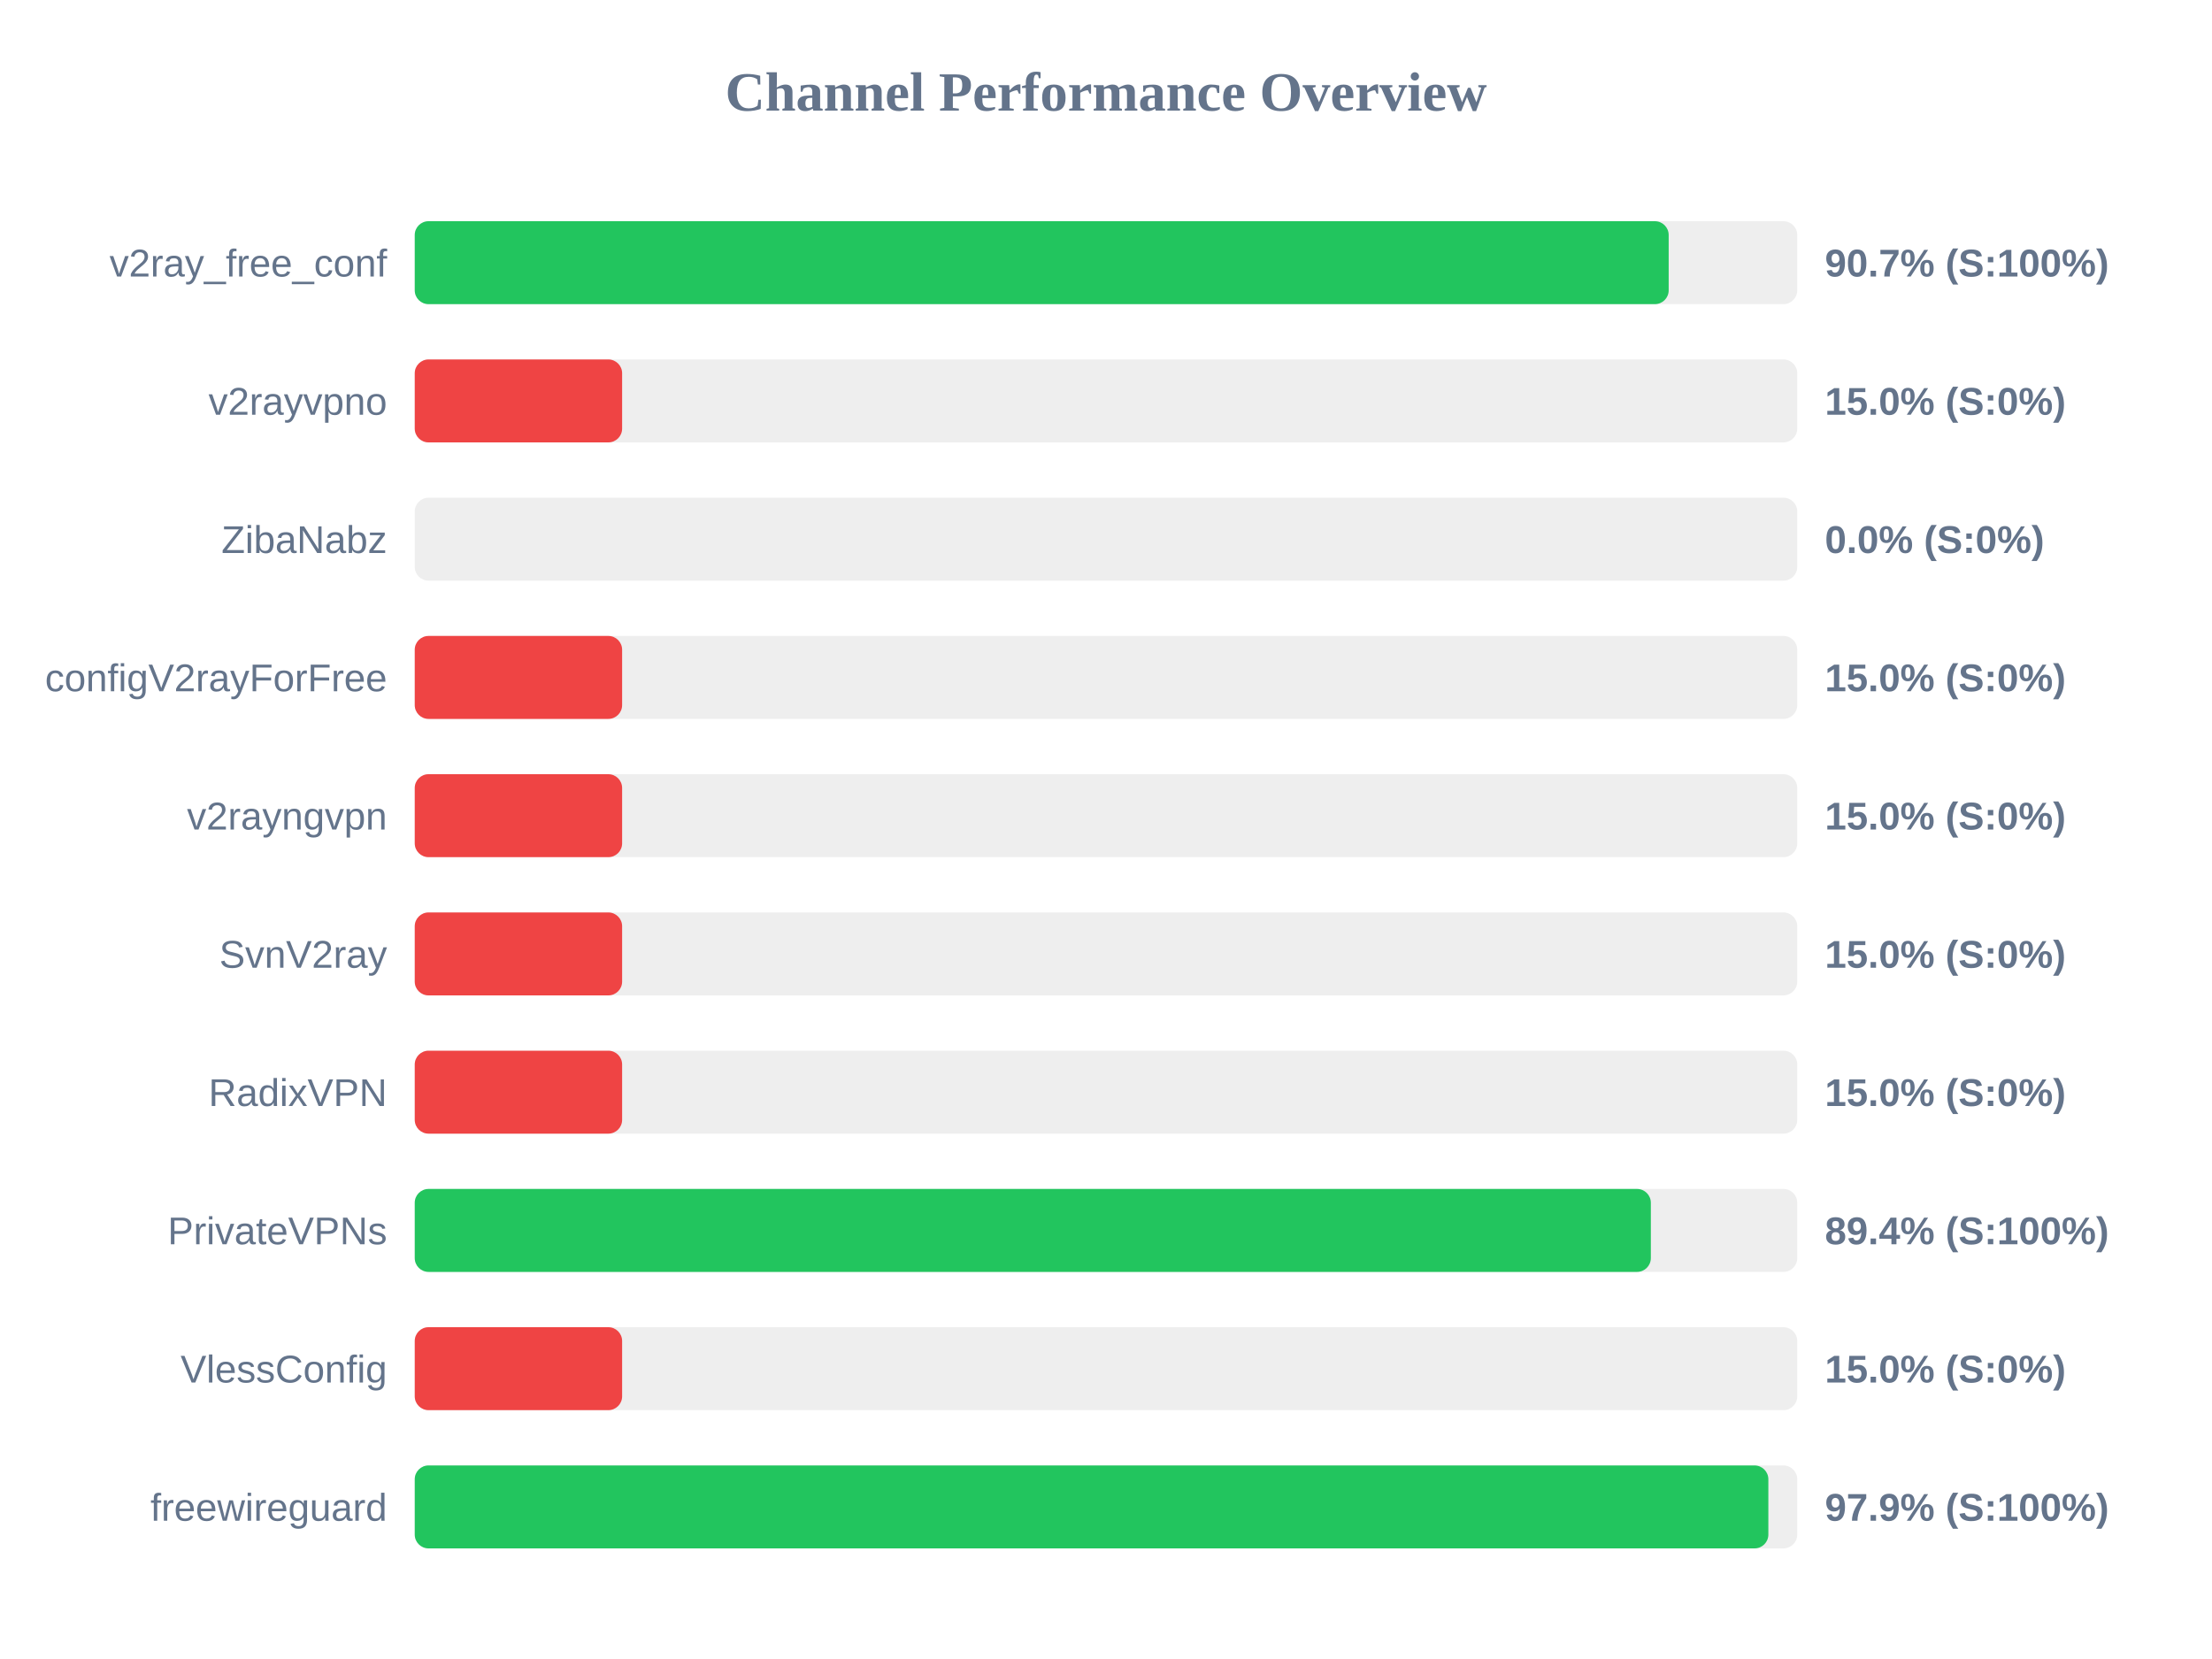
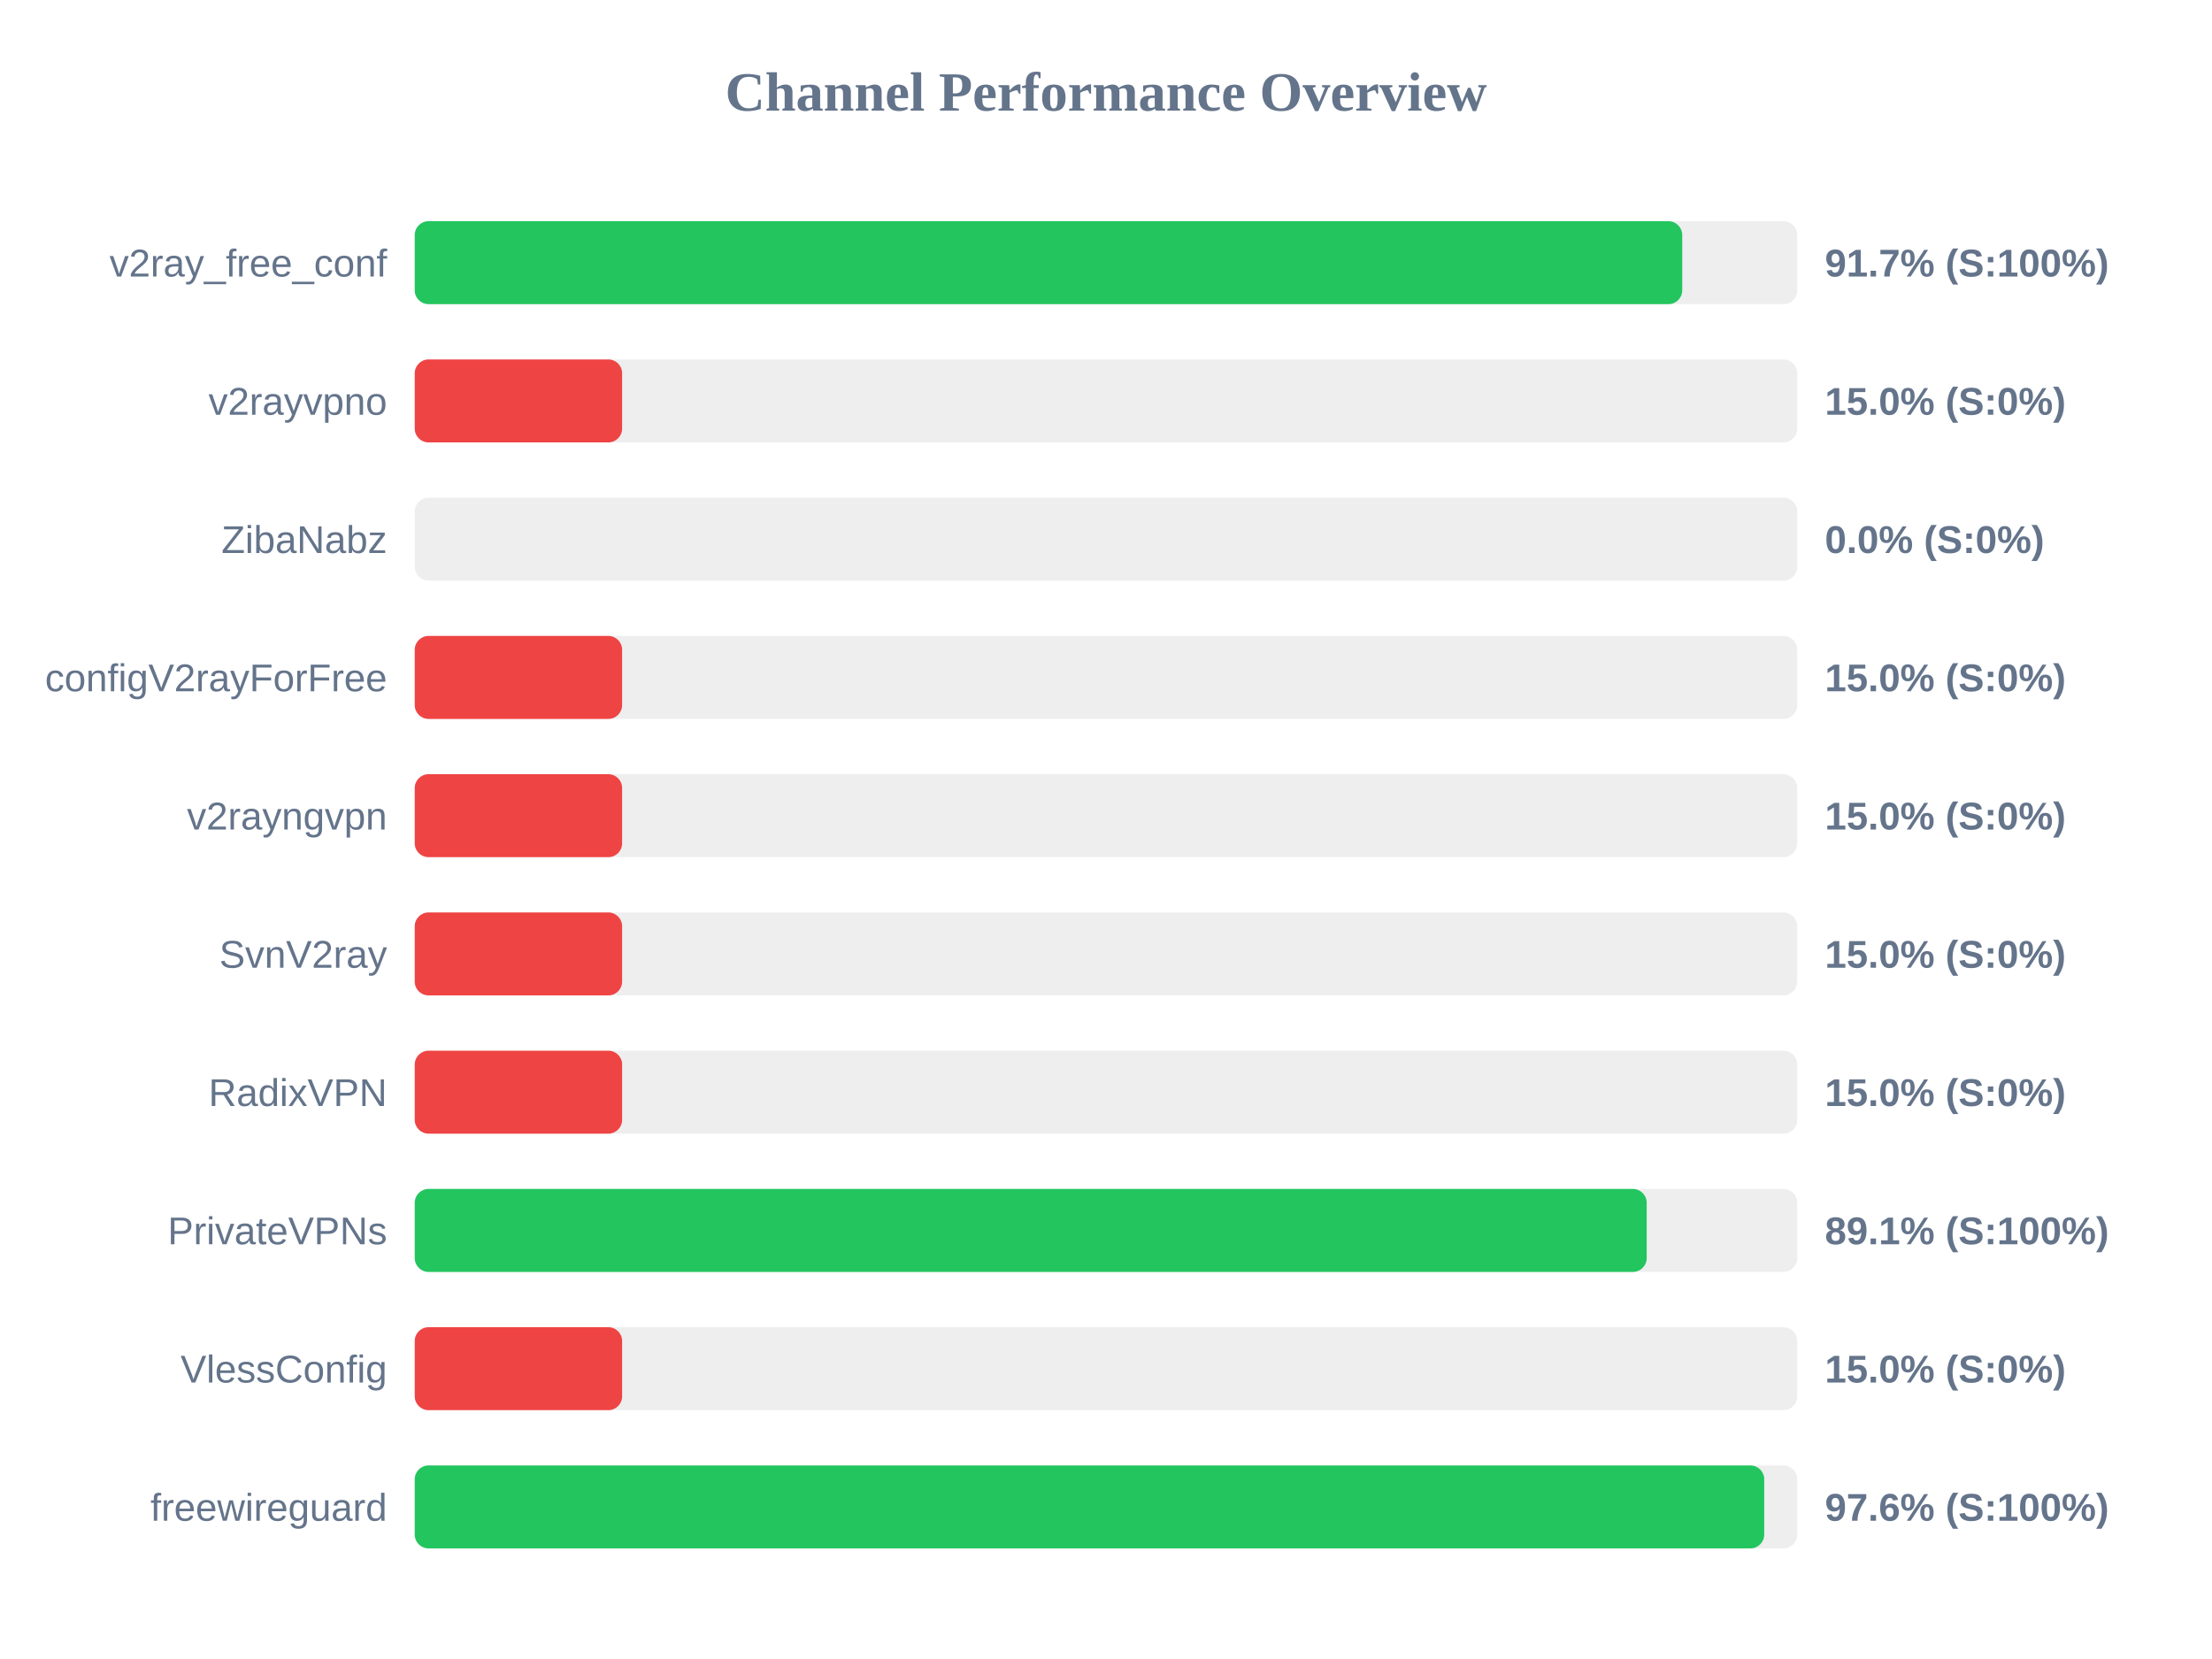
<svg xmlns="http://www.w3.org/2000/svg" width="800" height="600" version="1.1">
  <style>
        .row { font: 14px Arial; fill: #64748b; }
        .score { font: bold 14px Arial; fill: #64748b; }
    </style>
  <text x="400" y="40" text-anchor="middle" font-size="20px" font-weight="bold" fill="#64748b">Channel Performance Overview</text>
  <rect x="150" y="80" width="500" height="30" fill="#eee" rx="5" />
-   <rect x="150" y="80" width="453.5" height="30" fill="#22c55e" rx="5" />
+   <rect x="150" y="80" width="458.4" height="30" fill="#22c55e" rx="5" />
  <text x="140" y="100" text-anchor="end" class="row">v2ray_free_conf</text>
-   <text x="660" y="100" text-anchor="start" class="score">90.7% (S:100%)</text>
+   <text x="660" y="100" text-anchor="start" class="score">91.7% (S:100%)</text>
  <rect x="150" y="130" width="500" height="30" fill="#eee" rx="5" />
  <rect x="150" y="130" width="75.0" height="30" fill="#ef4444" rx="5" />
  <text x="140" y="150" text-anchor="end" class="row">v2rayvpno</text>
  <text x="660" y="150" text-anchor="start" class="score">15.0% (S:0%)</text>
  <rect x="150" y="180" width="500" height="30" fill="#eee" rx="5" />
  <rect x="150" y="180" width="0.0" height="30" fill="#ef4444" rx="5" />
  <text x="140" y="200" text-anchor="end" class="row">ZibaNabz</text>
  <text x="660" y="200" text-anchor="start" class="score">0.0% (S:0%)</text>
  <rect x="150" y="230" width="500" height="30" fill="#eee" rx="5" />
  <rect x="150" y="230" width="75.0" height="30" fill="#ef4444" rx="5" />
  <text x="140" y="250" text-anchor="end" class="row">configV2rayForFree</text>
  <text x="660" y="250" text-anchor="start" class="score">15.0% (S:0%)</text>
  <rect x="150" y="280" width="500" height="30" fill="#eee" rx="5" />
  <rect x="150" y="280" width="75.0" height="30" fill="#ef4444" rx="5" />
  <text x="140" y="300" text-anchor="end" class="row">v2rayngvpn</text>
  <text x="660" y="300" text-anchor="start" class="score">15.0% (S:0%)</text>
  <rect x="150" y="330" width="500" height="30" fill="#eee" rx="5" />
  <rect x="150" y="330" width="75.0" height="30" fill="#ef4444" rx="5" />
  <text x="140" y="350" text-anchor="end" class="row">SvnV2ray</text>
  <text x="660" y="350" text-anchor="start" class="score">15.0% (S:0%)</text>
  <rect x="150" y="380" width="500" height="30" fill="#eee" rx="5" />
  <rect x="150" y="380" width="75.0" height="30" fill="#ef4444" rx="5" />
  <text x="140" y="400" text-anchor="end" class="row">RadixVPN</text>
  <text x="660" y="400" text-anchor="start" class="score">15.0% (S:0%)</text>
  <rect x="150" y="430" width="500" height="30" fill="#eee" rx="5" />
-   <rect x="150" y="430" width="447.05" height="30" fill="#22c55e" rx="5" />
+   <rect x="150" y="430" width="445.55" height="30" fill="#22c55e" rx="5" />
  <text x="140" y="450" text-anchor="end" class="row">PrivateVPNs</text>
-   <text x="660" y="450" text-anchor="start" class="score">89.4% (S:100%)</text>
+   <text x="660" y="450" text-anchor="start" class="score">89.1% (S:100%)</text>
  <rect x="150" y="480" width="500" height="30" fill="#eee" rx="5" />
  <rect x="150" y="480" width="75.0" height="30" fill="#ef4444" rx="5" />
  <text x="140" y="500" text-anchor="end" class="row">VlessConfig</text>
  <text x="660" y="500" text-anchor="start" class="score">15.0% (S:0%)</text>
  <rect x="150" y="530" width="500" height="30" fill="#eee" rx="5" />
-   <rect x="150" y="530" width="489.55" height="30" fill="#22c55e" rx="5" />
+   <rect x="150" y="530" width="488.05" height="30" fill="#22c55e" rx="5" />
  <text x="140" y="550" text-anchor="end" class="row">freewireguard</text>
-   <text x="660" y="550" text-anchor="start" class="score">97.9% (S:100%)</text>
+   <text x="660" y="550" text-anchor="start" class="score">97.6% (S:100%)</text>
</svg>
